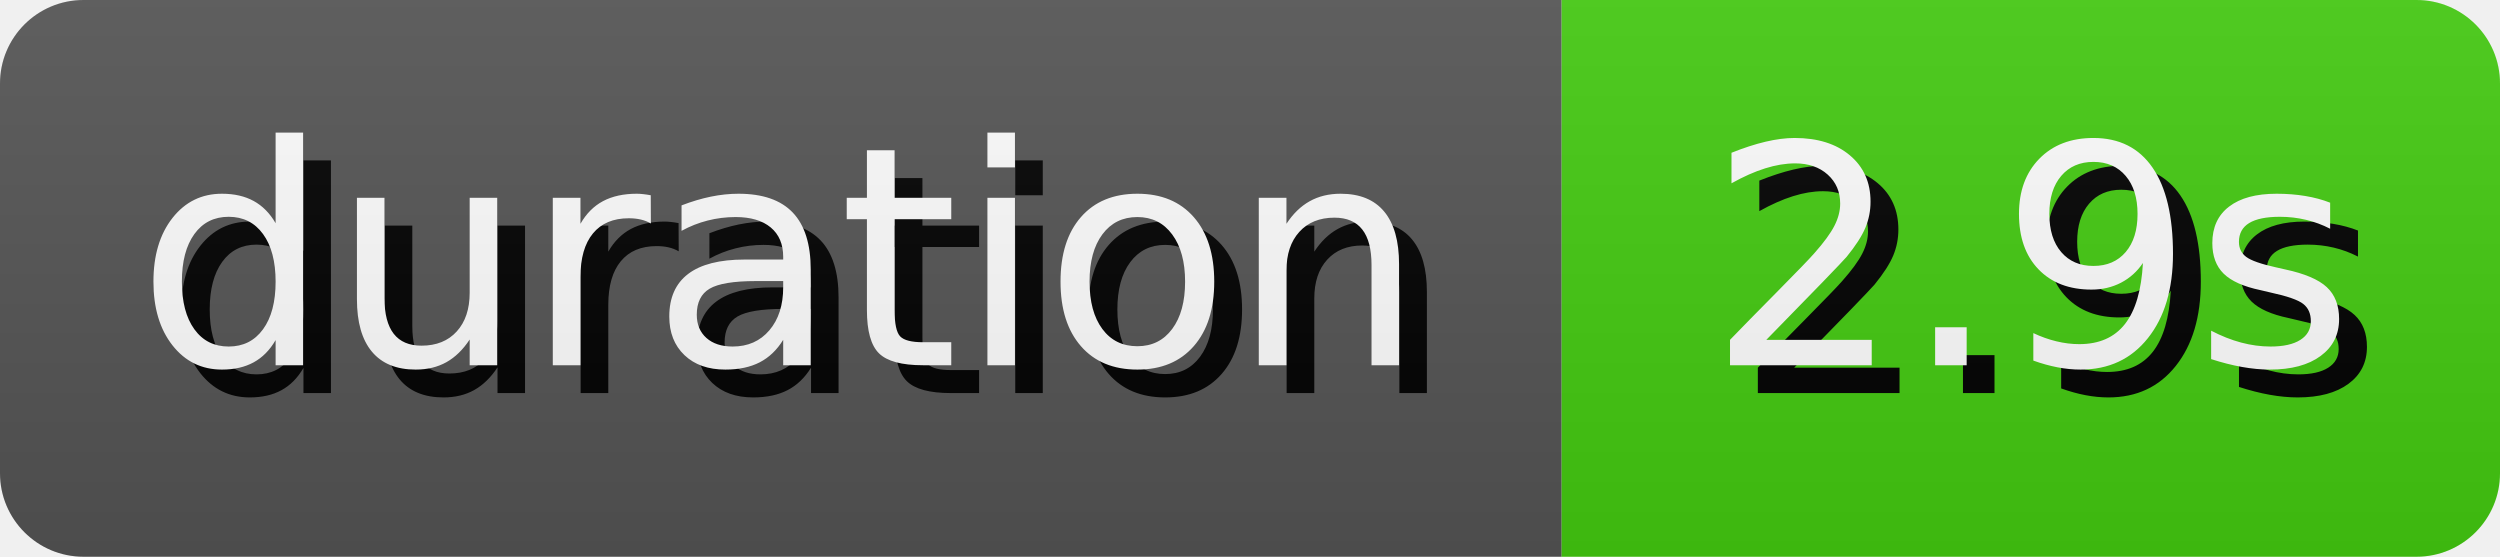
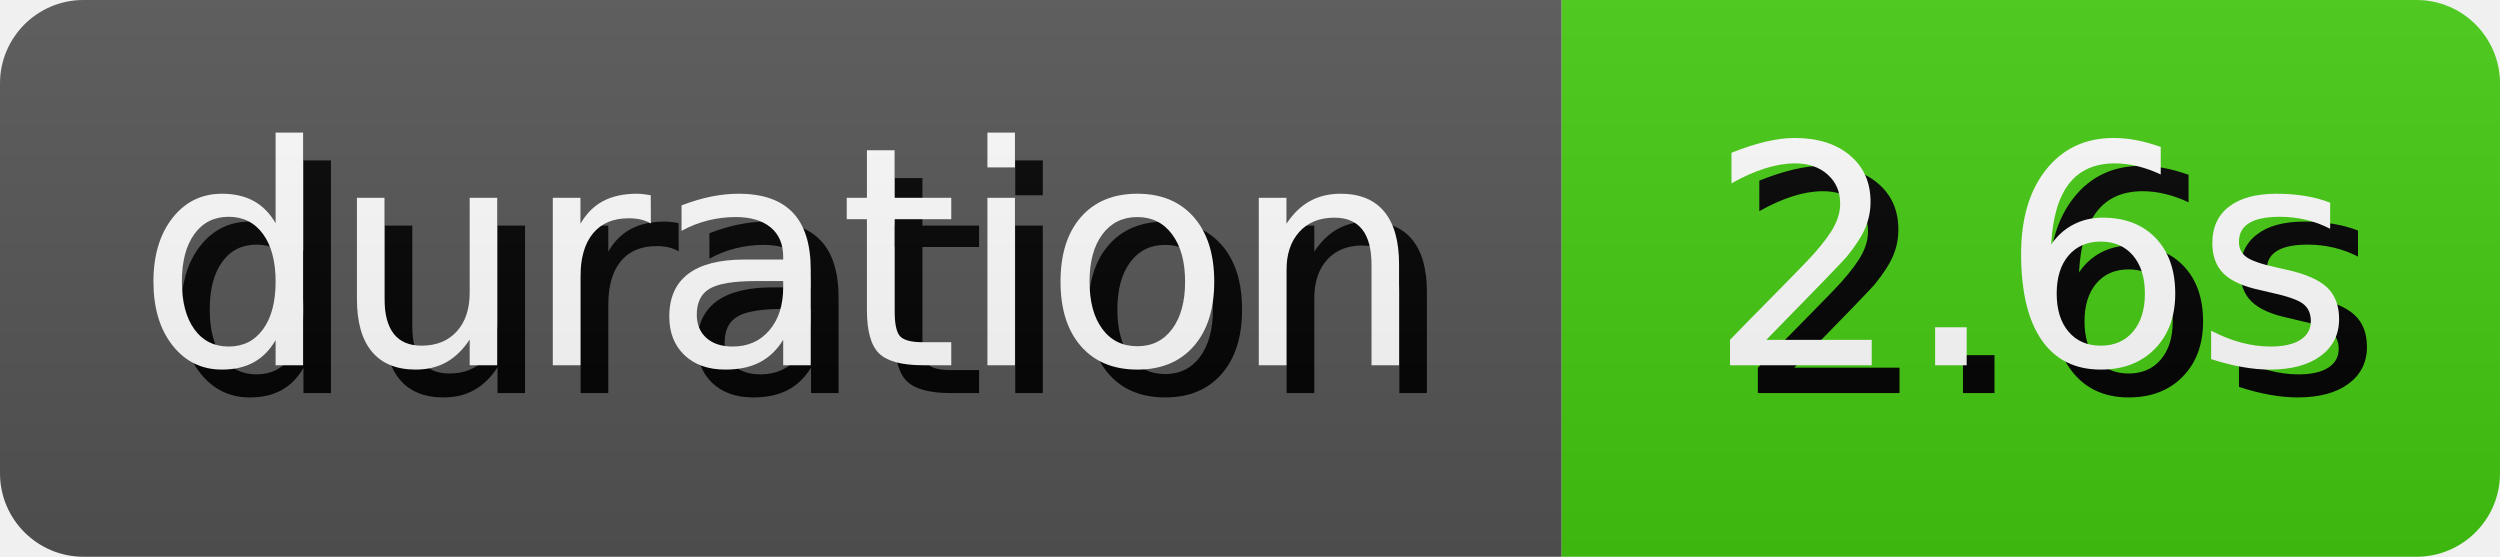
- <svg xmlns="http://www.w3.org/2000/svg" width="89.81" height="20" role="img" aria-label="duration: 2.9s">
+ <svg xmlns="http://www.w3.org/2000/svg" width="89.81" height="20" role="img" aria-label="duration: 2.6s">
  <style>
        rect {
            height: 20px;
        }

        text {
            text-rendering: geometricPrecision;
            dominant-baseline: middle;
            text-anchor: middle;
            font-family: Verdana,Geneva,DejaVu Sans,sans-serif;
            font-size: 110px;
            fill: #fff;
        }

        .shadow {
            transform: translate(10px, 10px);
            fill: #010101;
        }
    </style>
  <linearGradient id="s" x2="0" y2="100%">
    <stop offset="0" stop-color="#bbb" stop-opacity=".1" />
    <stop offset="1" stop-opacity=".1" />
  </linearGradient>
  <clipPath id="r">
    <rect width="100%" rx="3" fill="#fff" />
  </clipPath>
  <g clip-path="url(#r)">
    <g>
      <rect width="56.1" fill="#555" />
      <g transform="scale(.1)">
        <text x="280.5" y="100" textLength="461" class="shadow">duration</text>
        <text x="280.5" y="100" textLength="461">duration</text>
      </g>
    </g>
    <g transform="translate(56.1 0)">
      <rect width="33.71" fill="#4c1" />
      <g transform="scale(.1)">
-         <text x="168.55" y="100" textLength="237.1" class="shadow">2.9s</text>
-         <text x="168.55" y="100" textLength="237.1">2.9s</text>
+         <text x="168.55" y="100" textLength="237.1" class="shadow">2.6s</text>
+         <text x="168.55" y="100" textLength="237.1">2.6s</text>
      </g>
    </g>
    <rect width="100%" height="100%" fill="url(#s)" />
  </g>
</svg>
